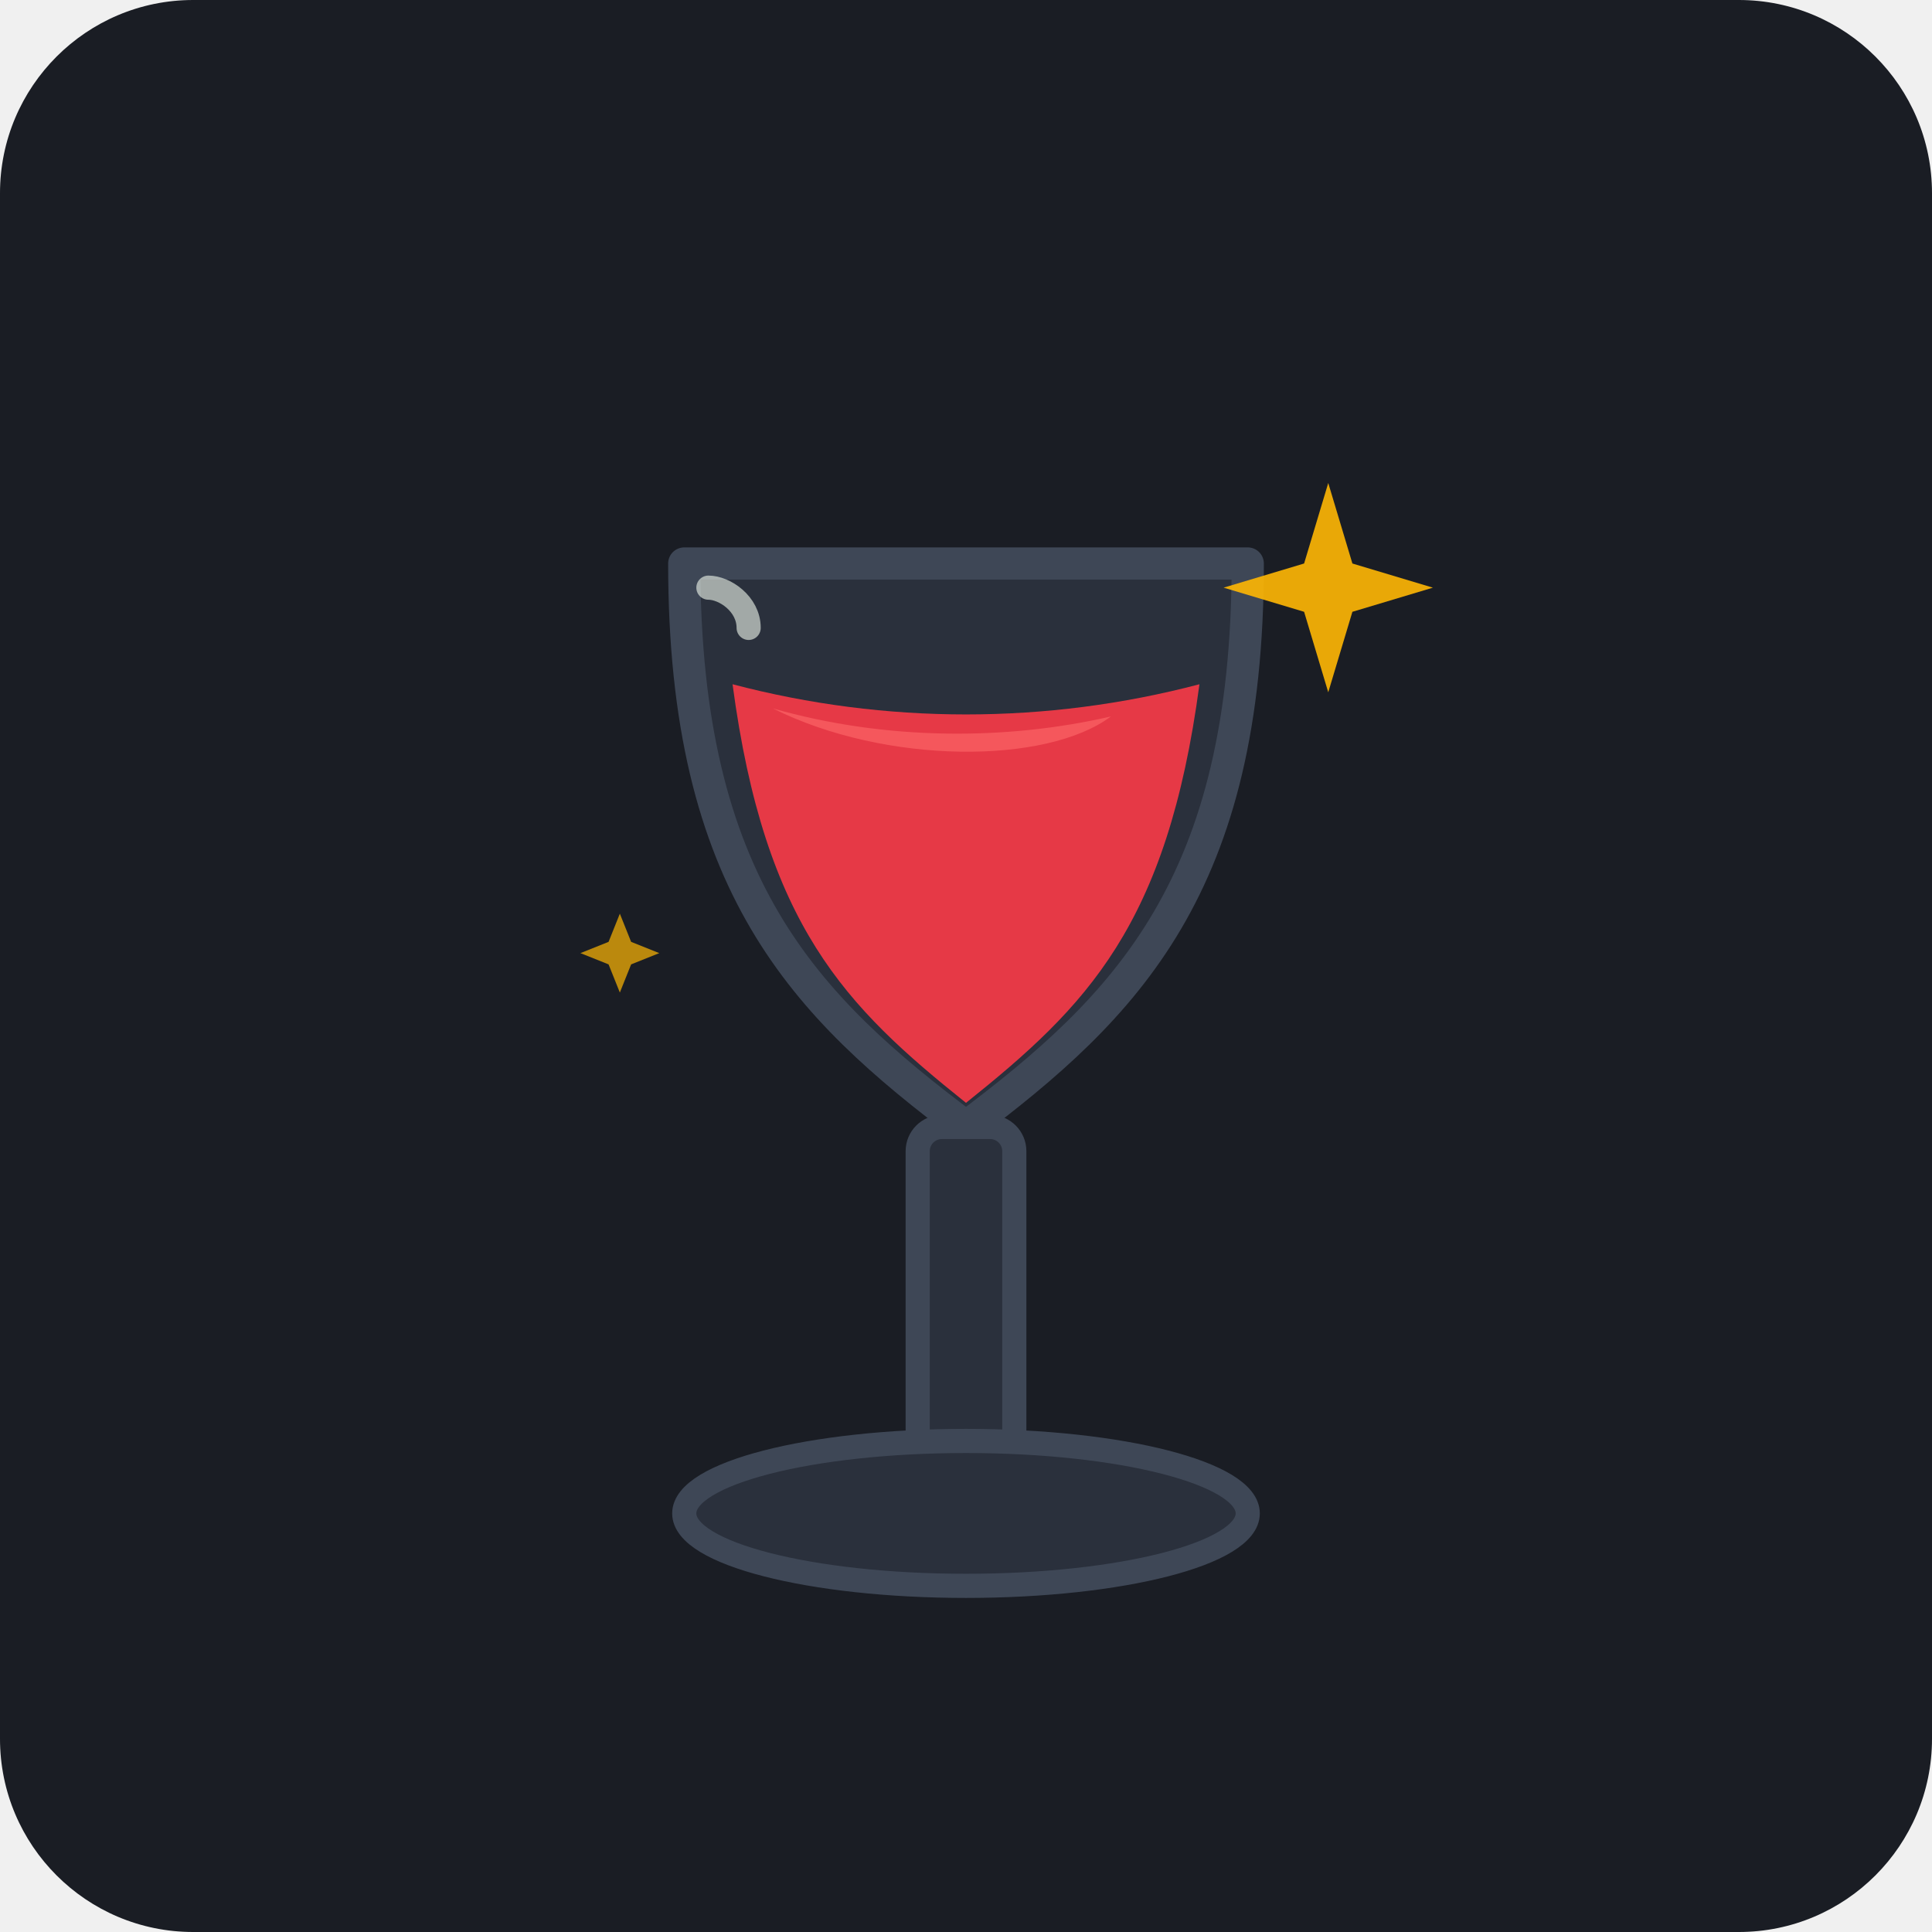
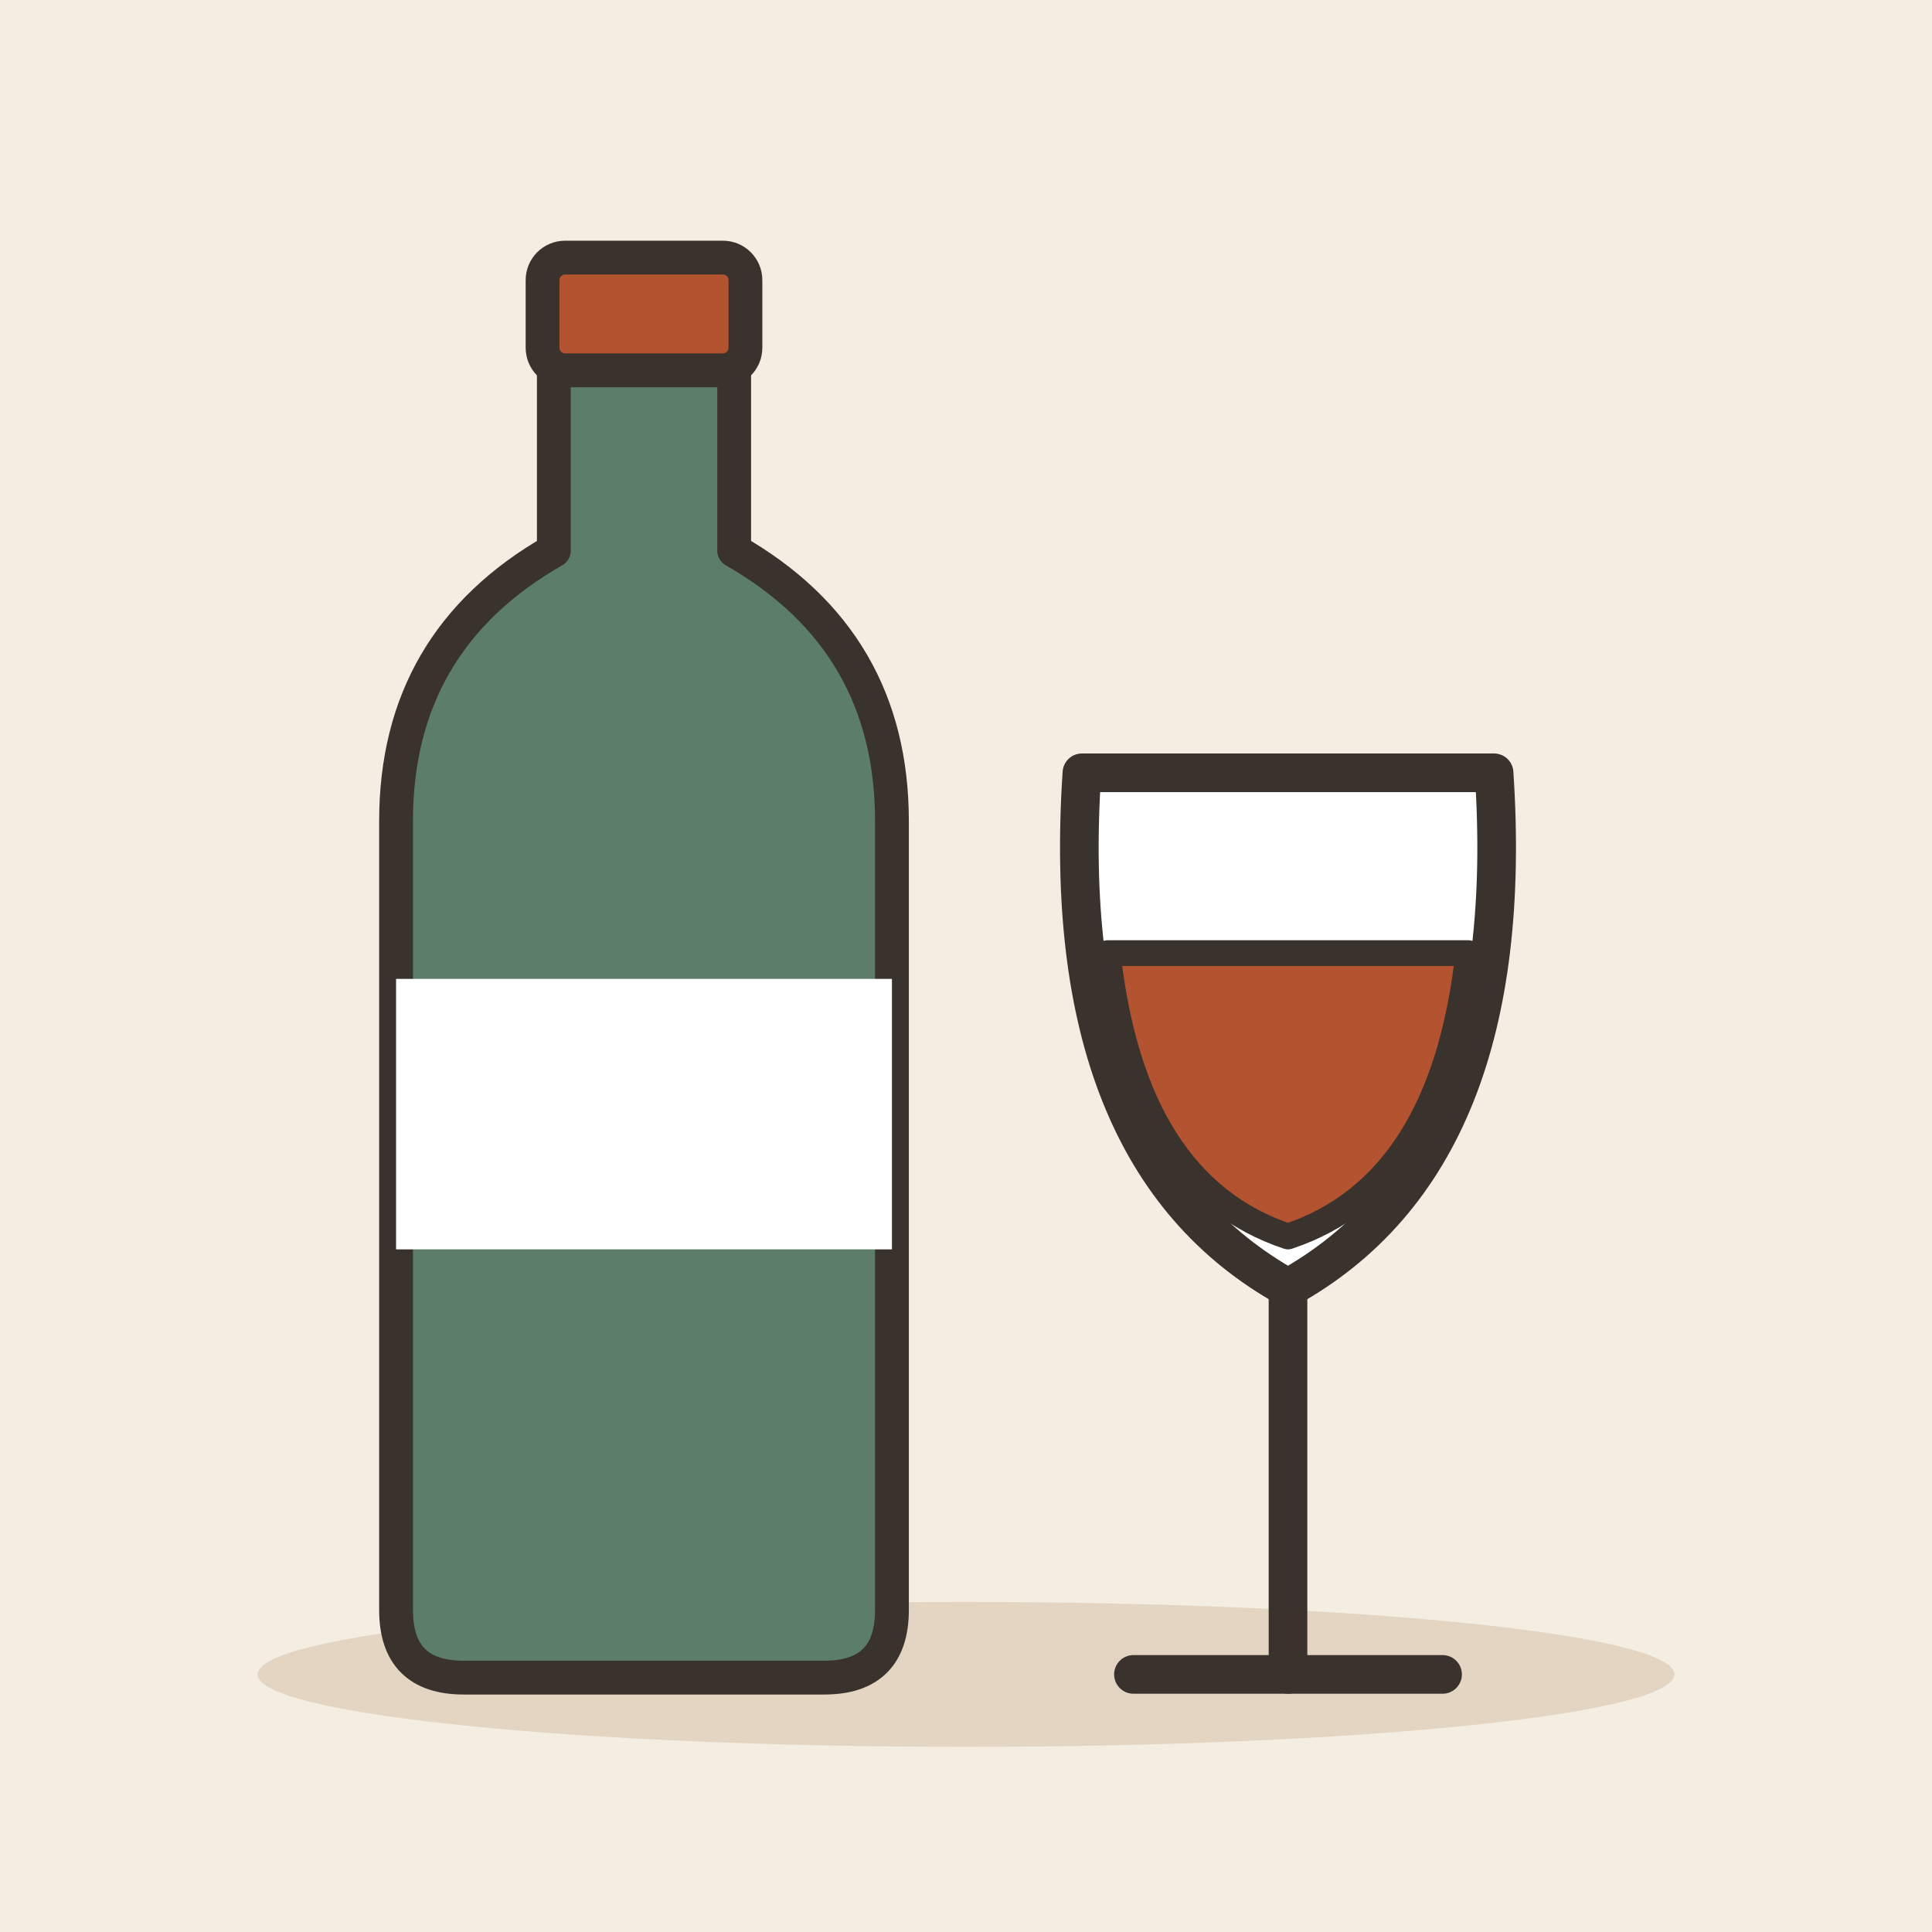
- <svg xmlns="http://www.w3.org/2000/svg" width="240" height="240" viewBox="0 0 240 240">
-   <rect width="240" height="240" rx="24" fill="#1A1D24" />
-   <g transform="translate(0, 5)">
-     <path d="M 85 65 L 155 65 C 155 105, 140 120, 120 135 C 100 120, 85 105, 85 65 Z" fill="#2A303C" stroke="#3E4756" stroke-width="4" stroke-linejoin="round" />
-     <path d="M 91 80 C 110 85, 130 85, 149 80 C 145 110, 135 120, 120 132 C 105 120, 95 110, 91 80 Z" fill="#E63946" />
-     <path d="M 96 83 C 110 87, 125 87, 138 84 C 130 90, 110 90, 96 83 Z" fill="#FF6B6B" opacity="0.6" />
-     <rect x="114" y="135" width="12" height="45" rx="3" fill="#2A303C" stroke="#3E4756" stroke-width="3" />
-     <ellipse cx="120" cy="183" rx="35" ry="9" fill="#2A303C" stroke="#3E4756" stroke-width="3" />
-     <path d="M 88 68 C 90 68, 93 70, 93 73" stroke="#F1FAEE" stroke-width="3" stroke-linecap="round" fill="none" opacity="0.6" />
-     <path d="M 165 55 L 168 65 L 178 68 L 168 71 L 165 81 L 162 71 L 152 68 L 162 65 Z" fill="#FFB703" opacity="0.9" />
-     <path d="M 75 115 L 77 120 L 82 122 L 77 124 L 75 129 L 73 124 L 68 122 L 73 120 Z" fill="#FFB703" opacity="0.7" transform="scale(0.7) translate(35, 40)" />
+ <svg xmlns="http://www.w3.org/2000/svg" viewBox="0 0 240 240" data-style="editorial">
+   <rect width="240" height="240" fill="#F4EDE2" />
+   <ellipse cx="120" cy="208" rx="88" ry="9" fill="#E3D5C1" />
+   <g transform="translate(80 130) scale(1.4 1.4)">
+     <path d="M-8 -60L8 -60L8 -44Q22 -36 22 -20L22 50Q22 56 16 56L-16 56Q-22 56 -22 50L-22 -20Q-22 -36 -8 -44Z" fill="#5C7D68" stroke="#3A332D" stroke-width="3" stroke-linecap="round" stroke-linejoin="round" />
+     <rect x="-9" y="-70" width="18" height="10" rx="2" fill="#B4532F" stroke="#3A332D" stroke-width="3" stroke-linecap="round" stroke-linejoin="round" />
+     <rect x="-22" y="-6" width="44" height="24" rx="0" fill="#FFFFFF" />
+   </g>
+   <g transform="translate(160 160) scale(1.6 1.6)">
+     <path d="M-16 -40L16 -40Q18 -10 0 0Q-18 -10 -16 -40Z" fill="#FFFFFF" stroke="#3A332D" stroke-width="3" stroke-linecap="round" stroke-linejoin="round" />
+     <path d="M-14 -26L14 -26Q12 -8 0 -4Q-12 -8 -14 -26Z" fill="#B4532F" stroke="#3A332D" stroke-width="2" stroke-linecap="round" stroke-linejoin="round" />
+     <path d="M0 0L0 30" stroke="#3A332D" stroke-width="3" stroke-linecap="round" fill="none" />
+     <path d="M-12 30L12 30" stroke="#3A332D" stroke-width="3" stroke-linecap="round" fill="none" />
  </g>
</svg>
